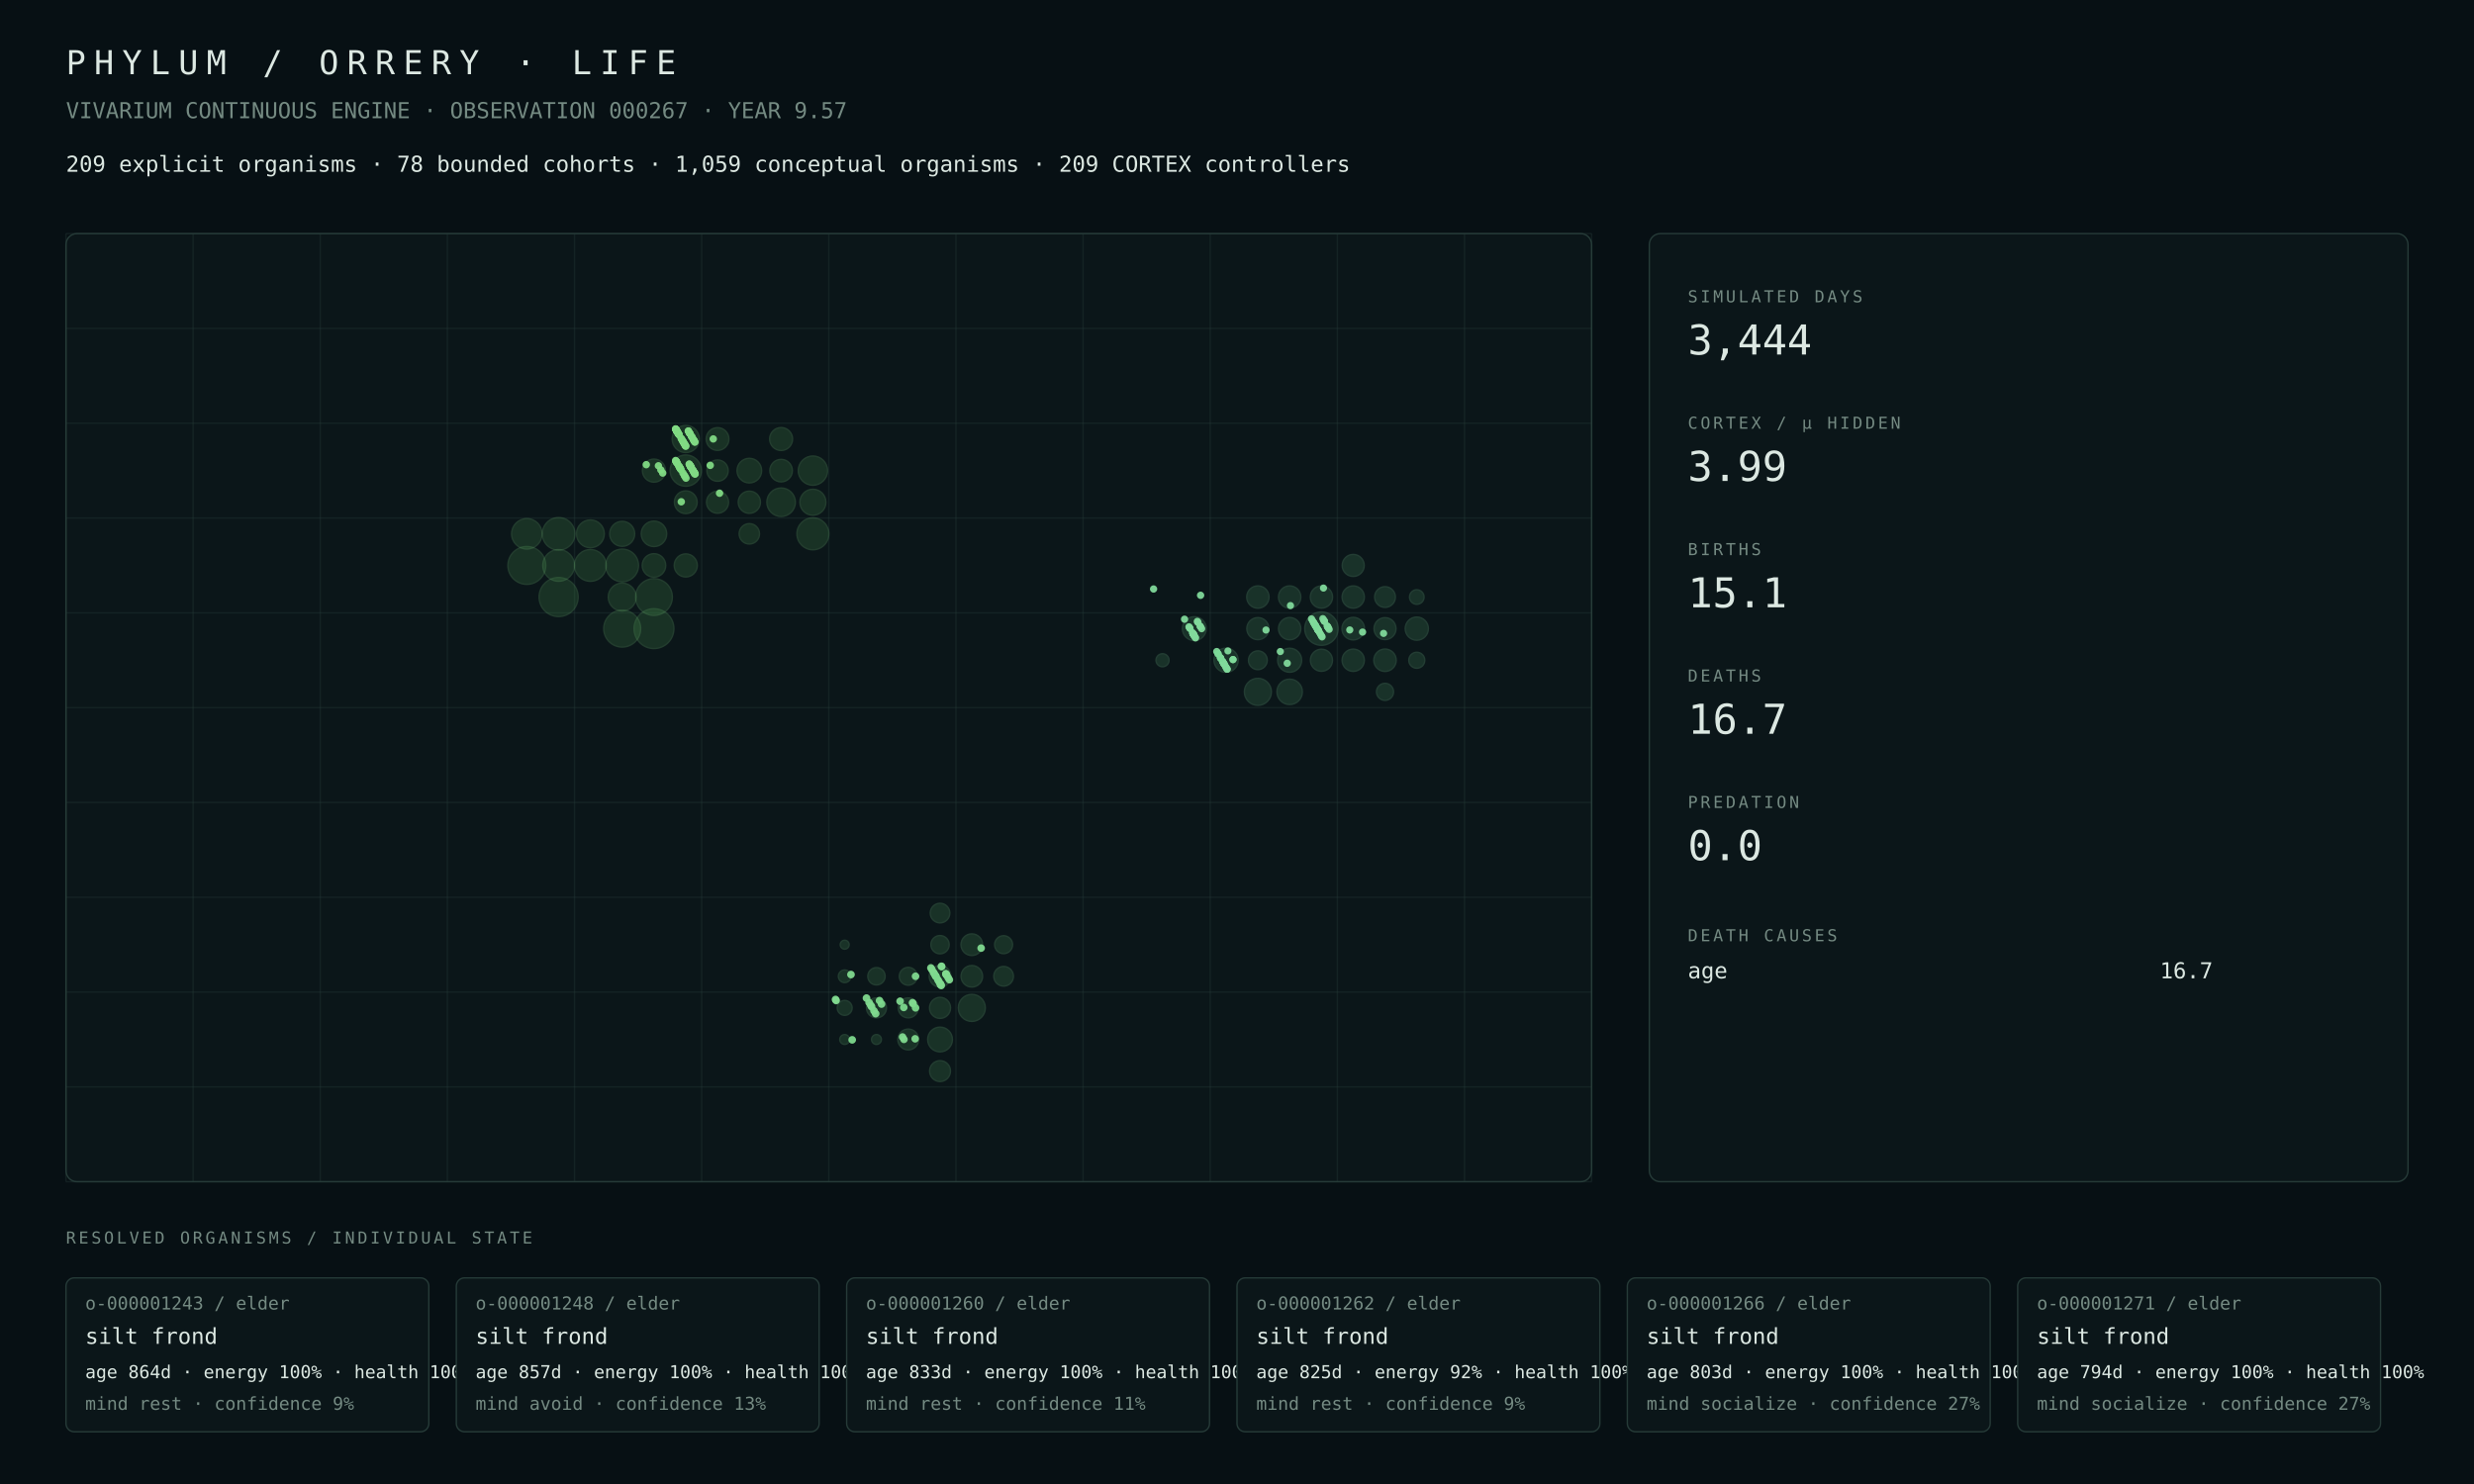
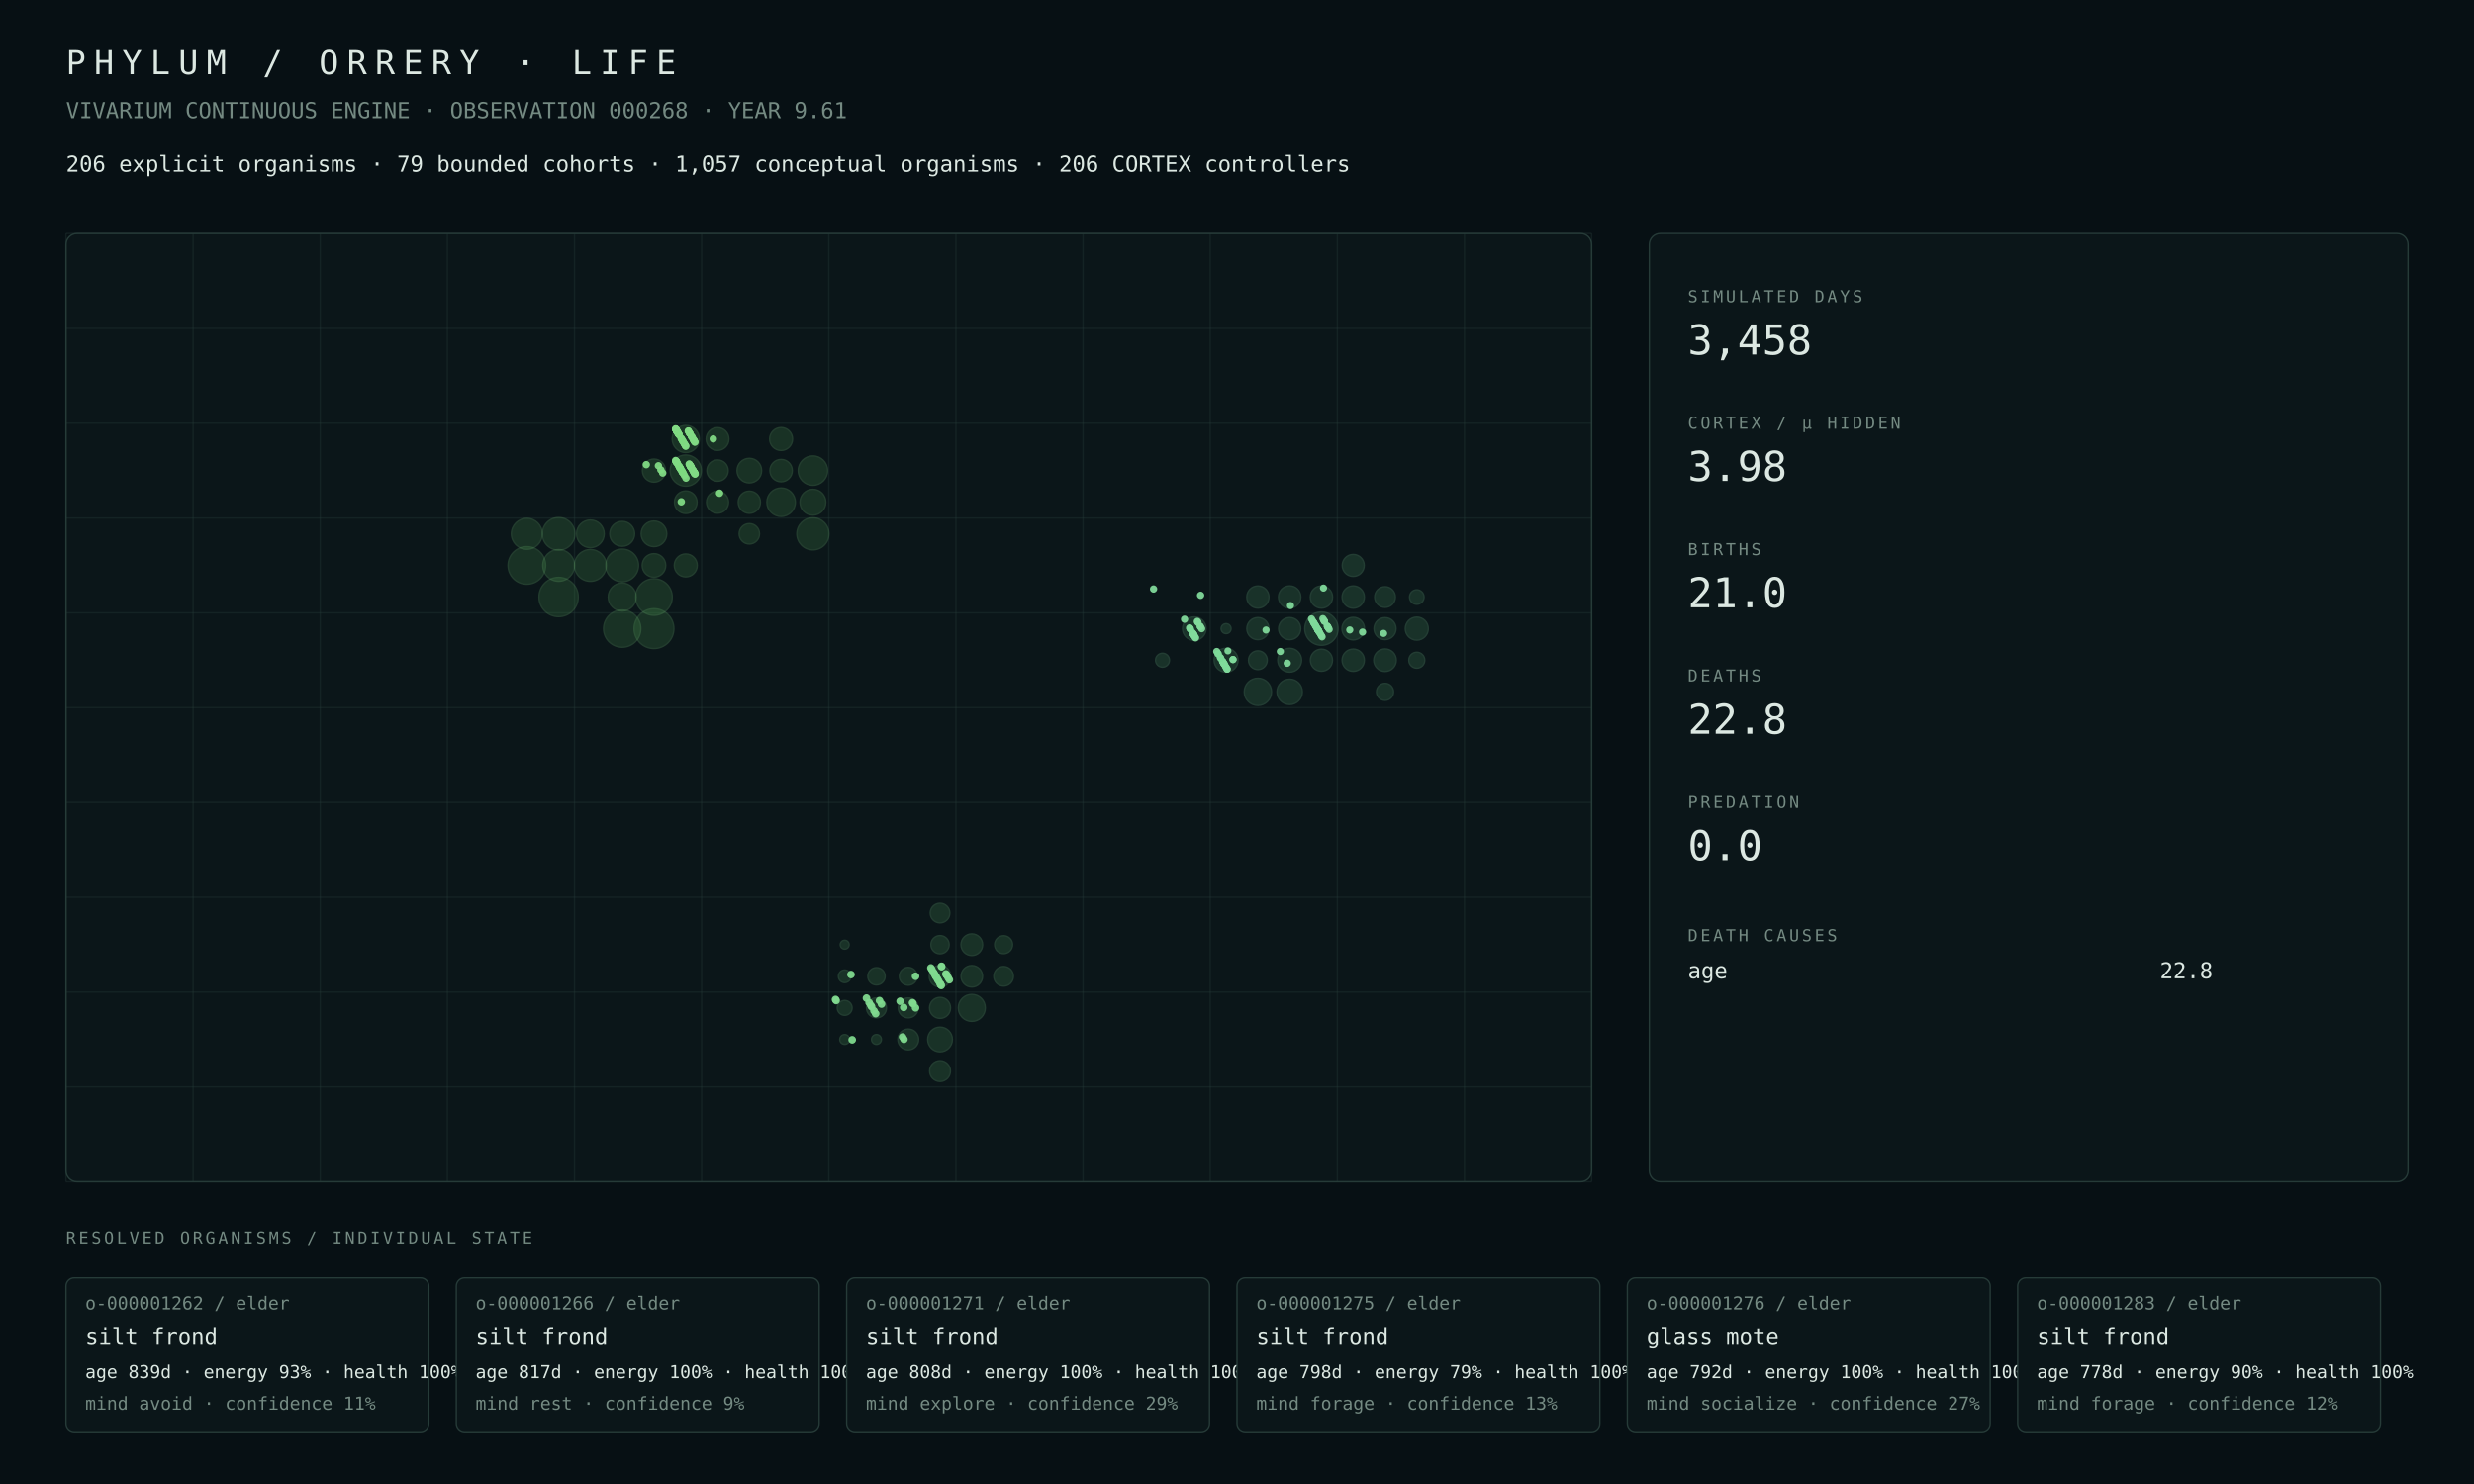
<svg xmlns="http://www.w3.org/2000/svg" width="1800" height="1080" viewBox="0 0 1800 1080">
  <rect width="100%" height="100%" fill="#071014" />
  <style>text{font-family:ui-monospace,SFMono-Regular,Menlo,Consolas,monospace;fill:#dce8e2}.muted{fill:#748a82}.tiny{font-size:13px}.small{font-size:16px}.label{font-size:12px;letter-spacing:2px}.metric{font-size:30px}.title{font-size:24px;letter-spacing:6px}.panel{fill:#0b1619;stroke:#263b38;stroke-width:1}.line{stroke:#263b38;stroke-width:1}</style>
  <text x="48" y="54" class="title">PHYLUM / ORRERY · LIFE</text>
-   <text x="48" y="86" class="muted small">VIVARIUM CONTINUOUS ENGINE · OBSERVATION 000267 · YEAR 9.57</text>
-   <text x="48" y="125" class="small">209 explicit organisms · 78 bounded cohorts · 1,059 conceptual organisms · 209 CORTEX controllers</text>
+   <text x="48" y="86" class="muted small">VIVARIUM CONTINUOUS ENGINE · OBSERVATION 000268 · YEAR 9.61</text>
+   <text x="48" y="125" class="small">206 explicit organisms · 79 bounded cohorts · 1,057 conceptual organisms · 206 CORTEX controllers</text>
  <rect x="48" y="170" width="1110" height="690" rx="8" class="panel" />
  <line x1="48.0" y1="170" x2="48.0" y2="860" class="line" opacity=".35" />
  <line x1="140.5" y1="170" x2="140.5" y2="860" class="line" opacity=".35" />
  <line x1="233.0" y1="170" x2="233.0" y2="860" class="line" opacity=".35" />
  <line x1="325.5" y1="170" x2="325.5" y2="860" class="line" opacity=".35" />
  <line x1="418.0" y1="170" x2="418.0" y2="860" class="line" opacity=".35" />
  <line x1="510.5" y1="170" x2="510.5" y2="860" class="line" opacity=".35" />
  <line x1="603.0" y1="170" x2="603.0" y2="860" class="line" opacity=".35" />
  <line x1="695.5" y1="170" x2="695.5" y2="860" class="line" opacity=".35" />
  <line x1="788.0" y1="170" x2="788.0" y2="860" class="line" opacity=".35" />
  <line x1="880.5" y1="170" x2="880.5" y2="860" class="line" opacity=".35" />
  <line x1="973.0" y1="170" x2="973.0" y2="860" class="line" opacity=".35" />
  <line x1="1065.5" y1="170" x2="1065.5" y2="860" class="line" opacity=".35" />
  <line x1="1158.0" y1="170" x2="1158.0" y2="860" class="line" opacity=".35" />
  <line x1="48" y1="170.0" x2="1158" y2="170.0" class="line" opacity=".35" />
  <line x1="48" y1="239.0" x2="1158" y2="239.0" class="line" opacity=".35" />
  <line x1="48" y1="308.0" x2="1158" y2="308.0" class="line" opacity=".35" />
  <line x1="48" y1="377.0" x2="1158" y2="377.0" class="line" opacity=".35" />
  <line x1="48" y1="446.0" x2="1158" y2="446.0" class="line" opacity=".35" />
  <line x1="48" y1="515.0" x2="1158" y2="515.0" class="line" opacity=".35" />
  <line x1="48" y1="584.0" x2="1158" y2="584.0" class="line" opacity=".35" />
  <line x1="48" y1="653.0" x2="1158" y2="653.0" class="line" opacity=".35" />
  <line x1="48" y1="722.0" x2="1158" y2="722.0" class="line" opacity=".35" />
  <line x1="48" y1="791.0" x2="1158" y2="791.0" class="line" opacity=".35" />
  <line x1="48" y1="860.0" x2="1158" y2="860.0" class="line" opacity=".35" />
  <circle cx="475.81" cy="457.50" r="14.50" fill="#4a964d" opacity=".22" stroke="#75c778" stroke-width="1" />
-   <circle cx="406.44" cy="434.50" r="14.21" fill="#4a964d" opacity=".22" stroke="#75c778" stroke-width="1" />
-   <circle cx="383.31" cy="411.50" r="13.77" fill="#4a964d" opacity=".22" stroke="#75c778" stroke-width="1" />
-   <circle cx="452.69" cy="457.50" r="13.43" fill="#4a964d" opacity=".22" stroke="#75c778" stroke-width="1" />
-   <circle cx="475.81" cy="434.50" r="13.36" fill="#4a964d" opacity=".22" stroke="#75c778" stroke-width="1" />
-   <circle cx="452.69" cy="411.50" r="11.88" fill="#4a964d" opacity=".22" stroke="#75c778" stroke-width="1" />
-   <circle cx="406.44" cy="388.50" r="11.84" fill="#4a964d" opacity=".22" stroke="#75c778" stroke-width="1" />
-   <circle cx="591.44" cy="388.50" r="11.62" fill="#4a964d" opacity=".22" stroke="#75c778" stroke-width="1" />
-   <circle cx="429.56" cy="411.50" r="11.54" fill="#4a964d" opacity=".22" stroke="#75c778" stroke-width="1" />
-   <circle cx="406.44" cy="411.50" r="11.52" fill="#4a964d" opacity=".22" stroke="#75c778" stroke-width="1" />
-   <circle cx="498.94" cy="342.50" r="11.36" fill="#4a964d" opacity=".22" stroke="#75c778" stroke-width="1" />
-   <circle cx="383.31" cy="388.50" r="11.07" fill="#4a964d" opacity=".22" stroke="#75c778" stroke-width="1" />
-   <circle cx="591.44" cy="342.50" r="10.64" fill="#4a964d" opacity=".22" stroke="#75c778" stroke-width="1" />
+   <circle cx="406.44" cy="434.50" r="14.29" fill="#4a964d" opacity=".22" stroke="#75c778" stroke-width="1" />
+   <circle cx="383.31" cy="411.50" r="13.68" fill="#4a964d" opacity=".22" stroke="#75c778" stroke-width="1" />
+   <circle cx="452.69" cy="457.50" r="13.55" fill="#4a964d" opacity=".22" stroke="#75c778" stroke-width="1" />
+   <circle cx="475.81" cy="434.50" r="13.29" fill="#4a964d" opacity=".22" stroke="#75c778" stroke-width="1" />
+   <circle cx="452.69" cy="411.50" r="11.89" fill="#4a964d" opacity=".22" stroke="#75c778" stroke-width="1" />
+   <circle cx="406.44" cy="388.50" r="11.86" fill="#4a964d" opacity=".22" stroke="#75c778" stroke-width="1" />
+   <circle cx="591.44" cy="388.50" r="11.68" fill="#4a964d" opacity=".22" stroke="#75c778" stroke-width="1" />
+   <circle cx="429.56" cy="411.50" r="11.58" fill="#4a964d" opacity=".22" stroke="#75c778" stroke-width="1" />
+   <circle cx="406.44" cy="411.50" r="11.54" fill="#4a964d" opacity=".22" stroke="#75c778" stroke-width="1" />
+   <circle cx="498.94" cy="342.50" r="11.34" fill="#4a964d" opacity=".22" stroke="#75c778" stroke-width="1" />
+   <circle cx="383.31" cy="388.50" r="11.24" fill="#4a964d" opacity=".22" stroke="#75c778" stroke-width="1" />
+   <circle cx="591.44" cy="342.50" r="10.68" fill="#4a964d" opacity=".22" stroke="#75c778" stroke-width="1" />
  <circle cx="568.31" cy="365.50" r="10.37" fill="#4a964d" opacity=".22" stroke="#75c778" stroke-width="1" />
-   <circle cx="452.69" cy="434.50" r="10.15" fill="#4a964d" opacity=".22" stroke="#75c778" stroke-width="1" />
-   <circle cx="429.56" cy="388.50" r="10.12" fill="#4a964d" opacity=".22" stroke="#75c778" stroke-width="1" />
+   <circle cx="452.69" cy="434.50" r="10.17" fill="#4a964d" opacity=".22" stroke="#75c778" stroke-width="1" />
+   <circle cx="429.56" cy="388.50" r="10.06" fill="#4a964d" opacity=".22" stroke="#75c778" stroke-width="1" />
  <circle cx="498.94" cy="319.50" r="9.89" fill="#4a964d" opacity=".22" stroke="#75c778" stroke-width="1" />
-   <circle cx="591.44" cy="365.50" r="9.46" fill="#4a964d" opacity=".22" stroke="#75c778" stroke-width="1" />
-   <circle cx="475.81" cy="388.50" r="9.27" fill="#4a964d" opacity=".22" stroke="#75c778" stroke-width="1" />
-   <circle cx="452.69" cy="388.50" r="9.10" fill="#4a964d" opacity=".22" stroke="#75c778" stroke-width="1" />
+   <circle cx="591.44" cy="365.50" r="9.40" fill="#4a964d" opacity=".22" stroke="#75c778" stroke-width="1" />
+   <circle cx="475.81" cy="388.50" r="9.33" fill="#4a964d" opacity=".22" stroke="#75c778" stroke-width="1" />
+   <circle cx="452.69" cy="388.50" r="9.05" fill="#4a964d" opacity=".22" stroke="#75c778" stroke-width="1" />
  <circle cx="545.19" cy="342.50" r="8.96" fill="#4a964d" opacity=".22" stroke="#75c778" stroke-width="1" />
-   <circle cx="475.81" cy="411.50" r="8.56" fill="#4a964d" opacity=".22" stroke="#75c778" stroke-width="1" />
-   <circle cx="498.94" cy="411.50" r="8.41" fill="#4a964d" opacity=".22" stroke="#75c778" stroke-width="1" />
+   <circle cx="475.81" cy="411.50" r="8.57" fill="#4a964d" opacity=".22" stroke="#75c778" stroke-width="1" />
  <circle cx="475.81" cy="342.50" r="8.41" fill="#4a964d" opacity=".22" stroke="#75c778" stroke-width="1" />
+   <circle cx="498.94" cy="411.50" r="8.36" fill="#4a964d" opacity=".22" stroke="#75c778" stroke-width="1" />
  <circle cx="568.31" cy="319.50" r="8.35" fill="#4a964d" opacity=".22" stroke="#75c778" stroke-width="1" />
-   <circle cx="498.94" cy="365.50" r="8.29" fill="#4a964d" opacity=".22" stroke="#75c778" stroke-width="1" />
  <circle cx="522.06" cy="319.50" r="8.28" fill="#4a964d" opacity=".22" stroke="#75c778" stroke-width="1" />
-   <circle cx="568.31" cy="342.50" r="8.20" fill="#4a964d" opacity=".22" stroke="#75c778" stroke-width="1" />
+   <circle cx="498.94" cy="365.50" r="8.23" fill="#4a964d" opacity=".22" stroke="#75c778" stroke-width="1" />
+   <circle cx="568.31" cy="342.50" r="8.15" fill="#4a964d" opacity=".22" stroke="#75c778" stroke-width="1" />
  <circle cx="545.19" cy="365.50" r="8.09" fill="#4a964d" opacity=".22" stroke="#75c778" stroke-width="1" />
-   <circle cx="522.06" cy="365.50" r="8.02" fill="#4a964d" opacity=".22" stroke="#75c778" stroke-width="1" />
+   <circle cx="522.06" cy="365.50" r="8.01" fill="#4a964d" opacity=".22" stroke="#75c778" stroke-width="1" />
  <circle cx="522.06" cy="342.50" r="7.76" fill="#4a964d" opacity=".22" stroke="#75c778" stroke-width="1" />
  <circle cx="545.19" cy="388.50" r="7.42" fill="#4a964d" opacity=".22" stroke="#75c778" stroke-width="1" />
-   <circle cx="707.06" cy="733.50" r="9.84" fill="#4a9657" opacity=".22" stroke="#75c783" stroke-width="1" />
-   <circle cx="683.94" cy="756.50" r="9.01" fill="#4a9657" opacity=".22" stroke="#75c783" stroke-width="1" />
+   <circle cx="707.06" cy="733.50" r="9.83" fill="#4a9657" opacity=".22" stroke="#75c783" stroke-width="1" />
+   <circle cx="683.94" cy="756.50" r="9.00" fill="#4a9657" opacity=".22" stroke="#75c783" stroke-width="1" />
  <circle cx="707.06" cy="687.50" r="7.89" fill="#4a9657" opacity=".22" stroke="#75c783" stroke-width="1" />
-   <circle cx="683.94" cy="710.50" r="7.88" fill="#4a9657" opacity=".22" stroke="#75c783" stroke-width="1" />
+   <circle cx="683.94" cy="710.50" r="7.87" fill="#4a9657" opacity=".22" stroke="#75c783" stroke-width="1" />
  <circle cx="707.06" cy="710.50" r="7.85" fill="#4a9657" opacity=".22" stroke="#75c783" stroke-width="1" />
-   <circle cx="683.94" cy="733.50" r="7.66" fill="#4a9657" opacity=".22" stroke="#75c783" stroke-width="1" />
-   <circle cx="683.94" cy="779.50" r="7.60" fill="#4a9657" opacity=".22" stroke="#75c783" stroke-width="1" />
-   <circle cx="660.81" cy="756.50" r="7.59" fill="#4a9657" opacity=".22" stroke="#75c783" stroke-width="1" />
-   <circle cx="660.81" cy="733.50" r="7.28" fill="#4a9657" opacity=".22" stroke="#75c783" stroke-width="1" />
-   <circle cx="637.69" cy="733.50" r="7.28" fill="#4a9657" opacity=".22" stroke="#75c783" stroke-width="1" />
-   <circle cx="730.19" cy="710.50" r="7.16" fill="#4a9657" opacity=".22" stroke="#75c783" stroke-width="1" />
+   <circle cx="683.94" cy="733.50" r="7.65" fill="#4a9657" opacity=".22" stroke="#75c783" stroke-width="1" />
+   <circle cx="683.94" cy="779.50" r="7.59" fill="#4a9657" opacity=".22" stroke="#75c783" stroke-width="1" />
+   <circle cx="660.81" cy="756.50" r="7.58" fill="#4a9657" opacity=".22" stroke="#75c783" stroke-width="1" />
+   <circle cx="660.81" cy="733.50" r="7.27" fill="#4a9657" opacity=".22" stroke="#75c783" stroke-width="1" />
+   <circle cx="637.69" cy="733.50" r="7.27" fill="#4a9657" opacity=".22" stroke="#75c783" stroke-width="1" />
+   <circle cx="730.19" cy="710.50" r="7.15" fill="#4a9657" opacity=".22" stroke="#75c783" stroke-width="1" />
  <circle cx="683.94" cy="664.50" r="7.14" fill="#4a9657" opacity=".22" stroke="#75c783" stroke-width="1" />
-   <circle cx="683.94" cy="687.50" r="6.66" fill="#4a9657" opacity=".22" stroke="#75c783" stroke-width="1" />
+   <circle cx="683.94" cy="687.50" r="6.65" fill="#4a9657" opacity=".22" stroke="#75c783" stroke-width="1" />
  <circle cx="730.19" cy="687.50" r="6.54" fill="#4a9657" opacity=".22" stroke="#75c783" stroke-width="1" />
-   <circle cx="660.81" cy="710.50" r="6.51" fill="#4a9657" opacity=".22" stroke="#75c783" stroke-width="1" />
+   <circle cx="660.81" cy="710.50" r="6.50" fill="#4a9657" opacity=".22" stroke="#75c783" stroke-width="1" />
  <circle cx="637.69" cy="710.50" r="6.32" fill="#4a9657" opacity=".22" stroke="#75c783" stroke-width="1" />
-   <circle cx="614.56" cy="733.50" r="5.43" fill="#4a9657" opacity=".22" stroke="#75c783" stroke-width="1" />
-   <circle cx="614.56" cy="710.50" r="4.61" fill="#4a9657" opacity=".22" stroke="#75c783" stroke-width="1" />
+   <circle cx="614.56" cy="733.50" r="5.42" fill="#4a9657" opacity=".22" stroke="#75c783" stroke-width="1" />
+   <circle cx="614.56" cy="710.50" r="4.60" fill="#4a9657" opacity=".22" stroke="#75c783" stroke-width="1" />
  <circle cx="637.69" cy="756.50" r="3.60" fill="#4a9657" opacity=".22" stroke="#75c783" stroke-width="1" />
-   <circle cx="614.56" cy="756.50" r="3.59" fill="#4a9657" opacity=".22" stroke="#75c783" stroke-width="1" />
-   <circle cx="614.56" cy="687.50" r="3.26" fill="#4a9657" opacity=".22" stroke="#75c783" stroke-width="1" />
-   <circle cx="961.44" cy="457.50" r="12.14" fill="#4a9661" opacity=".22" stroke="#75c78e" stroke-width="1" />
-   <circle cx="915.19" cy="503.50" r="9.84" fill="#4a9661" opacity=".22" stroke="#75c78e" stroke-width="1" />
-   <circle cx="938.31" cy="503.50" r="9.25" fill="#4a9661" opacity=".22" stroke="#75c78e" stroke-width="1" />
-   <circle cx="892.06" cy="480.50" r="8.81" fill="#4a9661" opacity=".22" stroke="#75c78e" stroke-width="1" />
-   <circle cx="938.31" cy="480.50" r="8.74" fill="#4a9661" opacity=".22" stroke="#75c78e" stroke-width="1" />
-   <circle cx="868.94" cy="457.50" r="8.69" fill="#4a9661" opacity=".22" stroke="#75c78e" stroke-width="1" />
-   <circle cx="1030.81" cy="457.50" r="8.44" fill="#4a9661" opacity=".22" stroke="#75c78e" stroke-width="1" />
-   <circle cx="984.56" cy="457.50" r="8.21" fill="#4a9661" opacity=".22" stroke="#75c78e" stroke-width="1" />
-   <circle cx="1007.69" cy="480.50" r="8.16" fill="#4a9661" opacity=".22" stroke="#75c78e" stroke-width="1" />
-   <circle cx="938.31" cy="434.50" r="8.13" fill="#4a9661" opacity=".22" stroke="#75c78e" stroke-width="1" />
-   <circle cx="915.19" cy="434.50" r="8.13" fill="#4a9661" opacity=".22" stroke="#75c78e" stroke-width="1" />
-   <circle cx="984.56" cy="434.50" r="8.12" fill="#4a9661" opacity=".22" stroke="#75c78e" stroke-width="1" />
-   <circle cx="938.31" cy="457.50" r="8.11" fill="#4a9661" opacity=".22" stroke="#75c78e" stroke-width="1" />
-   <circle cx="984.56" cy="480.50" r="8.11" fill="#4a9661" opacity=".22" stroke="#75c78e" stroke-width="1" />
+   <circle cx="614.56" cy="756.50" r="3.58" fill="#4a9657" opacity=".22" stroke="#75c783" stroke-width="1" />
+   <circle cx="614.56" cy="687.50" r="3.25" fill="#4a9657" opacity=".22" stroke="#75c783" stroke-width="1" />
+   <circle cx="961.44" cy="457.50" r="12.13" fill="#4a9661" opacity=".22" stroke="#75c78e" stroke-width="1" />
+   <circle cx="915.19" cy="503.50" r="9.93" fill="#4a9661" opacity=".22" stroke="#75c78e" stroke-width="1" />
+   <circle cx="938.31" cy="503.50" r="9.24" fill="#4a9661" opacity=".22" stroke="#75c78e" stroke-width="1" />
+   <circle cx="892.06" cy="480.50" r="8.72" fill="#4a9661" opacity=".22" stroke="#75c78e" stroke-width="1" />
+   <circle cx="938.31" cy="480.50" r="8.69" fill="#4a9661" opacity=".22" stroke="#75c78e" stroke-width="1" />
+   <circle cx="868.94" cy="457.50" r="8.56" fill="#4a9661" opacity=".22" stroke="#75c78e" stroke-width="1" />
+   <circle cx="1030.81" cy="457.50" r="8.39" fill="#4a9661" opacity=".22" stroke="#75c78e" stroke-width="1" />
+   <circle cx="984.56" cy="457.50" r="8.22" fill="#4a9661" opacity=".22" stroke="#75c78e" stroke-width="1" />
+   <circle cx="1007.69" cy="480.50" r="8.21" fill="#4a9661" opacity=".22" stroke="#75c78e" stroke-width="1" />
+   <circle cx="938.31" cy="434.50" r="8.14" fill="#4a9661" opacity=".22" stroke="#75c78e" stroke-width="1" />
+   <circle cx="984.56" cy="434.50" r="8.13" fill="#4a9661" opacity=".22" stroke="#75c78e" stroke-width="1" />
+   <circle cx="984.56" cy="480.50" r="8.12" fill="#4a9661" opacity=".22" stroke="#75c78e" stroke-width="1" />
  <circle cx="961.44" cy="434.50" r="8.10" fill="#4a9661" opacity=".22" stroke="#75c78e" stroke-width="1" />
-   <circle cx="915.19" cy="457.50" r="8.05" fill="#4a9661" opacity=".22" stroke="#75c78e" stroke-width="1" />
+   <circle cx="915.19" cy="434.50" r="8.08" fill="#4a9661" opacity=".22" stroke="#75c78e" stroke-width="1" />
+   <circle cx="938.31" cy="457.50" r="8.06" fill="#4a9661" opacity=".22" stroke="#75c78e" stroke-width="1" />
+   <circle cx="915.19" cy="457.50" r="8.06" fill="#4a9661" opacity=".22" stroke="#75c78e" stroke-width="1" />
  <circle cx="961.44" cy="480.50" r="8.05" fill="#4a9661" opacity=".22" stroke="#75c78e" stroke-width="1" />
-   <circle cx="984.56" cy="411.50" r="8.02" fill="#4a9661" opacity=".22" stroke="#75c78e" stroke-width="1" />
-   <circle cx="1007.69" cy="457.50" r="8.01" fill="#4a9661" opacity=".22" stroke="#75c78e" stroke-width="1" />
-   <circle cx="1007.69" cy="434.50" r="7.55" fill="#4a9661" opacity=".22" stroke="#75c78e" stroke-width="1" />
-   <circle cx="915.19" cy="480.50" r="6.84" fill="#4a9661" opacity=".22" stroke="#75c78e" stroke-width="1" />
+   <circle cx="1007.69" cy="457.50" r="8.02" fill="#4a9661" opacity=".22" stroke="#75c78e" stroke-width="1" />
+   <circle cx="984.56" cy="411.50" r="8.01" fill="#4a9661" opacity=".22" stroke="#75c78e" stroke-width="1" />
+   <circle cx="1007.69" cy="434.50" r="7.54" fill="#4a9661" opacity=".22" stroke="#75c78e" stroke-width="1" />
+   <circle cx="915.19" cy="480.50" r="6.83" fill="#4a9661" opacity=".22" stroke="#75c78e" stroke-width="1" />
  <circle cx="1007.69" cy="503.50" r="6.21" fill="#4a9661" opacity=".22" stroke="#75c78e" stroke-width="1" />
-   <circle cx="1030.81" cy="480.50" r="5.83" fill="#4a9661" opacity=".22" stroke="#75c78e" stroke-width="1" />
-   <circle cx="1030.81" cy="434.50" r="5.30" fill="#4a9661" opacity=".22" stroke="#75c78e" stroke-width="1" />
-   <circle cx="845.81" cy="480.50" r="4.76" fill="#4a9661" opacity=".22" stroke="#75c78e" stroke-width="1" />
-   <circle cx="688.21" cy="708.74" r="2.77" fill="#81da8f" opacity=".94" />
-   <circle cx="665.83" cy="756.00" r="2.75" fill="#81da8f" opacity=".94" />
-   <circle cx="713.85" cy="690.01" r="2.76" fill="#81da8f" opacity=".94" />
+   <circle cx="1030.81" cy="480.50" r="5.82" fill="#4a9661" opacity=".22" stroke="#75c78e" stroke-width="1" />
+   <circle cx="1030.81" cy="434.50" r="5.29" fill="#4a9661" opacity=".22" stroke="#75c78e" stroke-width="1" />
+   <circle cx="845.81" cy="480.50" r="5.08" fill="#4a9661" opacity=".22" stroke="#75c78e" stroke-width="1" />
+   <circle cx="892.06" cy="457.50" r="3.64" fill="#4a9661" opacity=".22" stroke="#75c78e" stroke-width="1" />
  <circle cx="630.44" cy="726.39" r="2.80" fill="#81da8f" opacity=".94" />
  <circle cx="677.28" cy="704.40" r="2.77" fill="#81da8f" opacity=".94" />
  <circle cx="678.02" cy="705.65" r="2.77" fill="#81da8f" opacity=".94" />
  <circle cx="632.36" cy="729.66" r="2.79" fill="#81da8f" opacity=".94" />
  <circle cx="956.25" cy="453.91" r="2.63" fill="#81da9b" opacity=".94" />
-   <circle cx="956.99" cy="455.17" r="2.64" fill="#81da9b" opacity=".94" />
  <circle cx="633.54" cy="731.67" r="2.78" fill="#81da8f" opacity=".94" />
-   <circle cx="888.06" cy="478.92" r="2.66" fill="#81da9b" opacity=".94" />
-   <circle cx="865.08" cy="456.17" r="2.66" fill="#81da9b" opacity=".94" />
  <circle cx="634.13" cy="732.68" r="2.79" fill="#81da8f" opacity=".94" />
  <circle cx="865.53" cy="456.93" r="2.67" fill="#81da9b" opacity=".94" />
  <circle cx="657.70" cy="756.43" r="2.74" fill="#81da8f" opacity=".94" />
  <circle cx="958.47" cy="457.68" r="2.63" fill="#81da9b" opacity=".94" />
  <circle cx="958.77" cy="458.18" r="2.65" fill="#81da9b" opacity=".94" />
  <circle cx="958.92" cy="458.44" r="2.65" fill="#81da9b" opacity=".94" />
  <circle cx="959.06" cy="458.69" r="2.62" fill="#81da9b" opacity=".94" />
  <circle cx="959.36" cy="459.19" r="2.65" fill="#81da9b" opacity=".94" />
  <circle cx="635.90" cy="735.69" r="2.78" fill="#81da8f" opacity=".94" />
  <circle cx="890.43" cy="482.94" r="2.66" fill="#81da9b" opacity=".94" />
  <circle cx="890.57" cy="483.20" r="2.66" fill="#81da9b" opacity=".94" />
  <circle cx="960.10" cy="460.45" r="2.63" fill="#81da9b" opacity=".94" />
  <circle cx="637.09" cy="737.70" r="2.80" fill="#81da8f" opacity=".94" />
  <circle cx="868.48" cy="461.96" r="2.68" fill="#81da9b" opacity=".94" />
  <circle cx="868.78" cy="462.46" r="2.67" fill="#81da9b" opacity=".94" />
  <circle cx="961.43" cy="462.71" r="2.63" fill="#81da9b" opacity=".94" />
  <circle cx="869.81" cy="464.22" r="2.66" fill="#81da9b" opacity=".94" />
  <circle cx="962.46" cy="450.21" r="2.63" fill="#81da9b" opacity=".94" />
  <circle cx="893.38" cy="473.71" r="2.61" fill="#81da9b" opacity=".94" />
  <circle cx="962.91" cy="427.96" r="2.62" fill="#81da9b" opacity=".94" />
  <circle cx="963.65" cy="452.22" r="2.65" fill="#81da9b" opacity=".94" />
  <circle cx="664.35" cy="730.48" r="2.75" fill="#81da8f" opacity=".94" />
  <circle cx="965.57" cy="455.49" r="2.64" fill="#81da9b" opacity=".94" />
  <circle cx="873.21" cy="455.74" r="2.66" fill="#81da9b" opacity=".94" />
  <circle cx="965.86" cy="455.99" r="2.64" fill="#81da9b" opacity=".94" />
  <circle cx="688.51" cy="709.24" r="2.77" fill="#81da8f" opacity=".94" />
  <circle cx="966.31" cy="456.75" r="2.64" fill="#81da9b" opacity=".94" />
  <circle cx="897.08" cy="480.00" r="2.63" fill="#81da9b" opacity=".94" />
  <circle cx="874.25" cy="457.50" r="2.66" fill="#81da9b" opacity=".94" />
  <circle cx="690.73" cy="713.01" r="2.76" fill="#81da8f" opacity=".94" />
  <circle cx="954.19" cy="450.39" r="2.64" fill="#81da9b" opacity=".94" />
  <circle cx="861.83" cy="450.64" r="2.66" fill="#81da9b" opacity=".94" />
  <circle cx="885.25" cy="474.15" r="2.64" fill="#81da9b" opacity=".94" />
  <circle cx="607.90" cy="727.40" r="2.79" fill="#81da8f" opacity=".94" />
  <circle cx="839.30" cy="428.65" r="2.66" fill="#81da9b" opacity=".94" />
  <circle cx="955.07" cy="451.90" r="2.63" fill="#81da9b" opacity=".94" />
  <circle cx="608.34" cy="728.15" r="2.77" fill="#81da8f" opacity=".94" />
-   <circle cx="516.73" cy="338.66" r="2.71" fill="#81da84" opacity=".94" />
  <circle cx="656.66" cy="754.67" r="2.74" fill="#81da8f" opacity=".94" />
  <circle cx="865.82" cy="457.43" r="2.65" fill="#81da9b" opacity=".94" />
  <circle cx="958.47" cy="457.68" r="2.62" fill="#81da9b" opacity=".94" />
  <circle cx="889.39" cy="481.18" r="2.64" fill="#81da9b" opacity=".94" />
  <circle cx="958.92" cy="458.44" r="2.64" fill="#81da9b" opacity=".94" />
  <circle cx="496.56" cy="320.69" r="2.73" fill="#81da84" opacity=".94" />
  <circle cx="889.84" cy="481.94" r="2.63" fill="#81da9b" opacity=".94" />
  <circle cx="496.86" cy="344.19" r="2.71" fill="#81da84" opacity=".94" />
-   <circle cx="497.01" cy="321.44" r="2.70" fill="#81da84" opacity=".94" />
-   <circle cx="497.30" cy="321.94" r="2.71" fill="#81da84" opacity=".94" />
  <circle cx="497.75" cy="322.70" r="2.73" fill="#81da84" opacity=".94" />
  <circle cx="1006.64" cy="460.95" r="2.63" fill="#81da9b" opacity=".94" />
  <circle cx="868.04" cy="461.20" r="2.67" fill="#81da9b" opacity=".94" />
  <circle cx="868.19" cy="461.45" r="2.67" fill="#81da9b" opacity=".94" />
-   <circle cx="498.34" cy="346.70" r="2.71" fill="#81da84" opacity=".94" />
-   <circle cx="498.48" cy="323.96" r="2.73" fill="#81da84" opacity=".94" />
  <circle cx="868.63" cy="462.21" r="2.65" fill="#81da9b" opacity=".94" />
  <circle cx="498.78" cy="324.46" r="2.69" fill="#81da84" opacity=".94" />
  <circle cx="498.93" cy="324.71" r="2.73" fill="#81da84" opacity=".94" />
  <circle cx="499.08" cy="347.96" r="2.71" fill="#81da84" opacity=".94" />
  <circle cx="684.22" cy="716.21" r="2.77" fill="#81da8f" opacity=".94" />
  <circle cx="961.87" cy="463.46" r="2.66" fill="#81da9b" opacity=".94" />
  <circle cx="869.52" cy="463.71" r="2.66" fill="#81da9b" opacity=".94" />
  <circle cx="892.79" cy="486.97" r="2.65" fill="#81da9b" opacity=".94" />
  <circle cx="684.81" cy="717.22" r="2.78" fill="#81da8f" opacity=".94" />
  <circle cx="523.53" cy="358.96" r="2.70" fill="#81da84" opacity=".94" />
  <circle cx="500.85" cy="313.72" r="2.71" fill="#81da84" opacity=".94" />
  <circle cx="963.50" cy="451.97" r="2.64" fill="#81da9b" opacity=".94" />
  <circle cx="639.90" cy="728.22" r="2.78" fill="#7cd98b" opacity=".94" />
  <circle cx="501.59" cy="337.97" r="2.71" fill="#81da84" opacity=".94" />
  <circle cx="501.88" cy="315.48" r="2.70" fill="#81da84" opacity=".94" />
  <circle cx="663.91" cy="729.73" r="2.77" fill="#81da8f" opacity=".94" />
  <circle cx="479.05" cy="338.98" r="2.69" fill="#81da84" opacity=".94" />
  <circle cx="502.33" cy="339.23" r="2.70" fill="#81da84" opacity=".94" />
  <circle cx="502.48" cy="339.48" r="2.70" fill="#81da84" opacity=".94" />
  <circle cx="641.37" cy="730.73" r="2.78" fill="#7ed98d" opacity=".94" />
  <circle cx="502.77" cy="339.99" r="2.69" fill="#81da84" opacity=".94" />
  <circle cx="502.92" cy="340.24" r="2.70" fill="#81da84" opacity=".94" />
  <circle cx="503.07" cy="317.49" r="2.70" fill="#81da84" opacity=".94" />
  <circle cx="688.21" cy="708.74" r="2.77" fill="#81da8f" opacity=".94" />
  <circle cx="873.36" cy="455.99" r="2.65" fill="#81da9b" opacity=".94" />
  <circle cx="619.14" cy="709.24" r="2.79" fill="#81da8f" opacity=".94" />
  <circle cx="503.66" cy="318.49" r="2.73" fill="#81da84" opacity=".94" />
  <circle cx="688.81" cy="709.75" r="2.76" fill="#81da8f" opacity=".94" />
  <circle cx="480.83" cy="342.00" r="2.70" fill="#81da84" opacity=".94" />
  <circle cx="504.10" cy="342.25" r="2.71" fill="#81da84" opacity=".94" />
  <circle cx="666.12" cy="710.50" r="2.77" fill="#81da8f" opacity=".94" />
  <circle cx="504.40" cy="342.75" r="2.73" fill="#81da84" opacity=".94" />
  <circle cx="504.54" cy="320.00" r="2.72" fill="#81da84" opacity=".94" />
  <circle cx="504.69" cy="343.25" r="2.73" fill="#81da84" opacity=".94" />
  <circle cx="921.09" cy="458.50" r="2.63" fill="#81da9b" opacity=".94" />
  <circle cx="504.99" cy="320.76" r="2.71" fill="#81da84" opacity=".94" />
  <circle cx="505.14" cy="344.01" r="2.69" fill="#81da84" opacity=".94" />
  <circle cx="505.28" cy="344.26" r="2.69" fill="#81da84" opacity=".94" />
  <circle cx="505.43" cy="321.51" r="2.71" fill="#81da84" opacity=".94" />
  <circle cx="505.58" cy="344.76" r="2.70" fill="#81da84" opacity=".94" />
  <circle cx="991.35" cy="460.01" r="2.65" fill="#81da9b" opacity=".94" />
  <circle cx="491.54" cy="335.14" r="2.69" fill="#81da84" opacity=".94" />
  <circle cx="491.69" cy="312.39" r="2.70" fill="#81da84" opacity=".94" />
  <circle cx="491.83" cy="335.64" r="2.70" fill="#81da84" opacity=".94" />
  <circle cx="491.98" cy="335.89" r="2.71" fill="#81da84" opacity=".94" />
  <circle cx="492.13" cy="313.15" r="2.71" fill="#81da84" opacity=".94" />
  <circle cx="492.28" cy="336.40" r="2.71" fill="#81da84" opacity=".94" />
  <circle cx="492.42" cy="336.65" r="2.72" fill="#81da84" opacity=".94" />
  <circle cx="492.57" cy="313.90" r="2.72" fill="#81da84" opacity=".94" />
  <circle cx="492.72" cy="314.15" r="2.72" fill="#81da84" opacity=".94" />
  <circle cx="492.87" cy="314.40" r="2.73" fill="#81da84" opacity=".94" />
  <circle cx="654.89" cy="728.65" r="2.77" fill="#80da8f" opacity=".94" />
  <circle cx="955.66" cy="452.91" r="2.63" fill="#81da9b" opacity=".94" />
  <circle cx="470.19" cy="338.16" r="2.70" fill="#81da84" opacity=".94" />
  <circle cx="955.96" cy="453.41" r="2.64" fill="#81da9b" opacity=".94" />
  <circle cx="493.61" cy="338.66" r="2.72" fill="#81da84" opacity=".94" />
  <circle cx="679.20" cy="707.66" r="2.78" fill="#81da8f" opacity=".94" />
  <circle cx="494.35" cy="339.92" r="2.70" fill="#81da84" opacity=".94" />
  <circle cx="957.14" cy="455.42" r="2.64" fill="#81da9b" opacity=".94" />
  <circle cx="679.79" cy="708.67" r="2.77" fill="#81da8f" opacity=".94" />
  <circle cx="957.88" cy="456.68" r="2.65" fill="#81da9b" opacity=".94" />
  <circle cx="680.53" cy="709.93" r="2.77" fill="#81da8f" opacity=".94" />
  <circle cx="495.68" cy="365.18" r="2.70" fill="#81da84" opacity=".94" />
  <circle cx="518.95" cy="319.43" r="2.69" fill="#81da84" opacity=".94" />
  <circle cx="495.97" cy="319.68" r="2.72" fill="#81da84" opacity=".94" />
  <circle cx="982.04" cy="458.44" r="2.63" fill="#81da9b" opacity=".94" />
  <circle cx="889.69" cy="481.69" r="2.64" fill="#80da9b" opacity=".94" />
  <circle cx="936.53" cy="482.69" r="2.66" fill="#81da9b" opacity=".94" />
  <circle cx="682.30" cy="712.94" r="2.78" fill="#81da8f" opacity=".94" />
  <circle cx="867.60" cy="460.45" r="2.67" fill="#81da9b" opacity=".94" />
  <circle cx="890.87" cy="483.70" r="2.63" fill="#80da9b" opacity=".94" />
  <circle cx="497.89" cy="345.95" r="2.72" fill="#81da84" opacity=".94" />
  <circle cx="683.04" cy="714.20" r="2.76" fill="#81da8f" opacity=".94" />
  <circle cx="498.19" cy="323.45" r="2.74" fill="#81da84" opacity=".94" />
  <circle cx="960.84" cy="461.70" r="2.64" fill="#81da9b" opacity=".94" />
  <circle cx="868.48" cy="461.96" r="2.68" fill="#81da9b" opacity=".94" />
  <circle cx="891.76" cy="485.21" r="2.65" fill="#80da9b" opacity=".94" />
  <circle cx="892.05" cy="485.71" r="2.64" fill="#80da9b" opacity=".94" />
  <circle cx="684.22" cy="716.21" r="2.76" fill="#81da8f" opacity=".94" />
  <circle cx="684.37" cy="716.46" r="2.77" fill="#81da8f" opacity=".94" />
  <circle cx="938.89" cy="440.71" r="2.63" fill="#81da9b" opacity=".94" />
  <circle cx="892.79" cy="486.97" r="2.65" fill="#80da9b" opacity=".94" />
  <circle cx="684.96" cy="703.21" r="2.77" fill="#81da8f" opacity=".94" />
  <circle cx="685.11" cy="703.46" r="2.78" fill="#81da8f" opacity=".94" />
  <circle cx="963.20" cy="451.47" r="2.65" fill="#81da9b" opacity=".94" />
  <circle cx="500.85" cy="313.72" r="2.72" fill="#81da84" opacity=".94" />
  <circle cx="871.15" cy="452.22" r="2.66" fill="#81da9b" opacity=".94" />
  <circle cx="501.44" cy="337.72" r="2.70" fill="#81da84" opacity=".94" />
  <circle cx="871.59" cy="452.97" r="2.68" fill="#81da9b" opacity=".94" />
  <circle cx="501.74" cy="315.23" r="2.72" fill="#81da84" opacity=".94" />
  <circle cx="501.88" cy="315.48" r="2.71" fill="#81da84" opacity=".94" />
  <circle cx="502.03" cy="338.73" r="2.70" fill="#81da84" opacity=".94" />
  <circle cx="502.33" cy="339.23" r="2.72" fill="#81da84" opacity=".94" />
  <circle cx="502.48" cy="339.48" r="2.69" fill="#81da84" opacity=".94" />
  <circle cx="502.62" cy="339.73" r="2.70" fill="#81da84" opacity=".94" />
  <circle cx="503.07" cy="340.49" r="2.72" fill="#81da84" opacity=".94" />
  <circle cx="503.21" cy="317.74" r="2.71" fill="#81da84" opacity=".94" />
  <circle cx="873.51" cy="433.24" r="2.67" fill="#81da9b" opacity=".94" />
  <circle cx="966.16" cy="456.49" r="2.62" fill="#81da9b" opacity=".94" />
-   <circle cx="897.08" cy="480.00" r="2.64" fill="#7eda99" opacity=".94" />
+   <circle cx="897.08" cy="480.00" r="2.64" fill="#7eda9a" opacity=".94" />
  <circle cx="504.10" cy="342.25" r="2.71" fill="#81da84" opacity=".94" />
-   <circle cx="666.12" cy="733.50" r="2.75" fill="#7dd98c" opacity=".94" />
-   <circle cx="620.02" cy="756.75" r="2.79" fill="#7dd98d" opacity=".94" />
+   <circle cx="666.12" cy="733.50" r="2.75" fill="#7dd98d" opacity=".94" />
+   <circle cx="620.02" cy="756.75" r="2.79" fill="#7ed98d" opacity=".94" />
  <circle cx="967.04" cy="458.00" r="2.64" fill="#81da9b" opacity=".94" />
  <circle cx="504.69" cy="320.25" r="2.72" fill="#81da84" opacity=".94" />
  <circle cx="689.84" cy="711.50" r="2.77" fill="#81da8f" opacity=".94" />
  <circle cx="504.99" cy="343.76" r="2.70" fill="#81da84" opacity=".94" />
  <circle cx="505.14" cy="344.01" r="2.69" fill="#81da84" opacity=".94" />
  <circle cx="482.16" cy="344.26" r="2.70" fill="#81da84" opacity=".94" />
  <circle cx="505.43" cy="344.51" r="2.72" fill="#81da84" opacity=".94" />
  <circle cx="505.58" cy="321.76" r="2.70" fill="#81da84" opacity=".94" />
  <circle cx="505.73" cy="345.01" r="2.72" fill="#81da84" opacity=".94" />
  <circle cx="491.54" cy="312.14" r="2.71" fill="#81da84" opacity=".94" />
  <circle cx="491.69" cy="312.39" r="2.72" fill="#81da84" opacity=".94" />
  <circle cx="491.83" cy="312.64" r="2.72" fill="#81da84" opacity=".94" />
  <circle cx="491.98" cy="335.89" r="2.70" fill="#81da84" opacity=".94" />
  <circle cx="931.50" cy="474.15" r="2.63" fill="#81da9b" opacity=".94" />
  <circle cx="492.28" cy="313.40" r="2.71" fill="#81da84" opacity=".94" />
  <circle cx="492.42" cy="313.65" r="2.73" fill="#81da84" opacity=".94" />
  <circle cx="492.57" cy="313.90" r="2.71" fill="#81da84" opacity=".94" />
-   <circle cx="492.72" cy="337.15" r="2.72" fill="#80da83" opacity=".94" />
-   <circle cx="492.87" cy="314.40" r="2.73" fill="#80da83" opacity=".94" />
+   <circle cx="492.72" cy="337.15" r="2.72" fill="#81da84" opacity=".94" />
+   <circle cx="492.87" cy="314.40" r="2.73" fill="#81da84" opacity=".94" />
  <circle cx="886.14" cy="475.65" r="2.63" fill="#7cd998" opacity=".94" />
  <circle cx="886.29" cy="475.91" r="2.63" fill="#7cd998" opacity=".94" />
  <circle cx="493.31" cy="315.16" r="2.71" fill="#80da83" opacity=".94" />
  <circle cx="493.46" cy="315.41" r="2.74" fill="#80da83" opacity=".94" />
-   <circle cx="493.61" cy="315.66" r="2.72" fill="#7fda82" opacity=".94" />
-   <circle cx="493.75" cy="315.91" r="2.70" fill="#7fda82" opacity=".94" />
-   <circle cx="493.90" cy="316.16" r="2.71" fill="#7fda82" opacity=".94" />
+   <circle cx="493.61" cy="315.66" r="2.72" fill="#80da83" opacity=".94" />
+   <circle cx="493.75" cy="315.91" r="2.70" fill="#80da83" opacity=".94" />
+   <circle cx="493.90" cy="316.16" r="2.71" fill="#80da83" opacity=".94" />
  <circle cx="494.05" cy="316.41" r="2.71" fill="#7fda82" opacity=".94" />
-   <circle cx="494.20" cy="339.66" r="2.71" fill="#7eda82" opacity=".94" />
-   <circle cx="956.85" cy="454.92" r="2.63" fill="#7eda99" opacity=".94" />
-   <circle cx="494.49" cy="340.17" r="2.72" fill="#7eda81" opacity=".94" />
+   <circle cx="494.20" cy="339.66" r="2.71" fill="#7fda82" opacity=".94" />
+   <circle cx="956.85" cy="454.92" r="2.63" fill="#7eda9a" opacity=".94" />
+   <circle cx="494.49" cy="340.17" r="2.72" fill="#7fda82" opacity=".94" />
  <circle cx="887.77" cy="478.42" r="2.64" fill="#7cd998" opacity=".94" />
  <circle cx="494.79" cy="340.67" r="2.72" fill="#7eda81" opacity=".94" />
-   <circle cx="957.44" cy="455.92" r="2.65" fill="#7dd999" opacity=".94" />
+   <circle cx="957.44" cy="455.92" r="2.65" fill="#7ed999" opacity=".94" />
  <circle cx="888.21" cy="479.17" r="2.63" fill="#7cd998" opacity=".94" />
-   <circle cx="495.23" cy="341.42" r="2.72" fill="#7ed981" opacity=".94" />
+   <circle cx="495.23" cy="341.42" r="2.72" fill="#7eda81" opacity=".94" />
  <circle cx="495.38" cy="341.68" r="2.70" fill="#7eda81" opacity=".94" />
-   <circle cx="495.53" cy="318.93" r="2.70" fill="#7ed981" opacity=".94" />
+   <circle cx="495.53" cy="318.93" r="2.70" fill="#7eda81" opacity=".94" />
  <circle cx="657.55" cy="733.18" r="2.77" fill="#7dd98d" opacity=".94" />
-   <circle cx="680.82" cy="710.43" r="2.78" fill="#7dd98d" opacity=".94" />
-   <circle cx="680.97" cy="710.68" r="2.78" fill="#7dd98d" opacity=".94" />
+   <circle cx="680.82" cy="710.43" r="2.78" fill="#7ed98d" opacity=".94" />
+   <circle cx="680.97" cy="710.68" r="2.78" fill="#7ed98d" opacity=".94" />
+   <circle cx="866.12" cy="457.93" r="2.67" fill="#7ed999" opacity=".94" />
+   <circle cx="496.27" cy="343.18" r="2.72" fill="#7dd980" opacity=".94" />
+   <circle cx="496.42" cy="343.44" r="2.70" fill="#7dd980" opacity=".94" />
+   <circle cx="496.56" cy="343.69" r="2.70" fill="#7dd980" opacity=".94" />
+   <circle cx="959.21" cy="458.94" r="2.65" fill="#7dd999" opacity=".94" />
+   <circle cx="496.86" cy="321.19" r="2.72" fill="#7dd980" opacity=".94" />
+   <circle cx="682.01" cy="712.44" r="2.77" fill="#7dd98d" opacity=".94" />
+   <circle cx="959.65" cy="459.69" r="2.65" fill="#7dd999" opacity=".94" />
  <rect x="1200" y="170" width="552" height="690" rx="8" class="panel" />
  <text x="1228" y="220" class="muted label">SIMULATED DAYS</text>
-   <text x="1228" y="258" class="metric">3,444</text>
+   <text x="1228" y="258" class="metric">3,458</text>
  <text x="1228" y="312" class="muted label">CORTEX / μ HIDDEN</text>
-   <text x="1228" y="350" class="metric">3.99</text>
+   <text x="1228" y="350" class="metric">3.98</text>
  <text x="1228" y="404" class="muted label">BIRTHS</text>
-   <text x="1228" y="442" class="metric">15.1</text>
+   <text x="1228" y="442" class="metric">21.0</text>
  <text x="1228" y="496" class="muted label">DEATHS</text>
-   <text x="1228" y="534" class="metric">16.7</text>
+   <text x="1228" y="534" class="metric">22.8</text>
  <text x="1228" y="588" class="muted label">PREDATION</text>
  <text x="1228" y="626" class="metric">0.0</text>
  <text x="1228" y="685" class="muted label">DEATH CAUSES</text>
  <text x="1228" y="712" class="small">age               </text>
-   <text x="1610" y="712" class="small" text-anchor="end">16.7</text>
+   <text x="1610" y="712" class="small" text-anchor="end">22.8</text>
  <text x="48" y="905" class="muted label">RESOLVED ORGANISMS / INDIVIDUAL STATE</text>
  <rect x="48" y="930" width="264" height="112" rx="6" class="panel" />
-   <text x="62" y="953" class="tiny muted">o-000001243 / elder</text>
+   <text x="62" y="953" class="tiny muted">o-000001262 / elder</text>
  <text x="62" y="978" class="small">silt frond</text>
-   <text x="62" y="1003" class="tiny">age 864d · energy 100% · health 100%</text>
-   <text x="62" y="1026" class="tiny muted">mind rest · confidence 9%</text>
+   <text x="62" y="1003" class="tiny">age 839d · energy 93% · health 100%</text>
+   <text x="62" y="1026" class="tiny muted">mind avoid · confidence 11%</text>
  <rect x="332" y="930" width="264" height="112" rx="6" class="panel" />
-   <text x="346" y="953" class="tiny muted">o-000001248 / elder</text>
+   <text x="346" y="953" class="tiny muted">o-000001266 / elder</text>
  <text x="346" y="978" class="small">silt frond</text>
-   <text x="346" y="1003" class="tiny">age 857d · energy 100% · health 100%</text>
-   <text x="346" y="1026" class="tiny muted">mind avoid · confidence 13%</text>
+   <text x="346" y="1003" class="tiny">age 817d · energy 100% · health 100%</text>
+   <text x="346" y="1026" class="tiny muted">mind rest · confidence 9%</text>
  <rect x="616" y="930" width="264" height="112" rx="6" class="panel" />
-   <text x="630" y="953" class="tiny muted">o-000001260 / elder</text>
+   <text x="630" y="953" class="tiny muted">o-000001271 / elder</text>
  <text x="630" y="978" class="small">silt frond</text>
-   <text x="630" y="1003" class="tiny">age 833d · energy 100% · health 100%</text>
-   <text x="630" y="1026" class="tiny muted">mind rest · confidence 11%</text>
+   <text x="630" y="1003" class="tiny">age 808d · energy 100% · health 100%</text>
+   <text x="630" y="1026" class="tiny muted">mind explore · confidence 29%</text>
  <rect x="900" y="930" width="264" height="112" rx="6" class="panel" />
-   <text x="914" y="953" class="tiny muted">o-000001262 / elder</text>
+   <text x="914" y="953" class="tiny muted">o-000001275 / elder</text>
  <text x="914" y="978" class="small">silt frond</text>
-   <text x="914" y="1003" class="tiny">age 825d · energy 92% · health 100%</text>
-   <text x="914" y="1026" class="tiny muted">mind rest · confidence 9%</text>
+   <text x="914" y="1003" class="tiny">age 798d · energy 79% · health 100%</text>
+   <text x="914" y="1026" class="tiny muted">mind forage · confidence 13%</text>
  <rect x="1184" y="930" width="264" height="112" rx="6" class="panel" />
-   <text x="1198" y="953" class="tiny muted">o-000001266 / elder</text>
-   <text x="1198" y="978" class="small">silt frond</text>
-   <text x="1198" y="1003" class="tiny">age 803d · energy 100% · health 100%</text>
+   <text x="1198" y="953" class="tiny muted">o-000001276 / elder</text>
+   <text x="1198" y="978" class="small">glass mote</text>
+   <text x="1198" y="1003" class="tiny">age 792d · energy 100% · health 100%</text>
  <text x="1198" y="1026" class="tiny muted">mind socialize · confidence 27%</text>
  <rect x="1468" y="930" width="264" height="112" rx="6" class="panel" />
-   <text x="1482" y="953" class="tiny muted">o-000001271 / elder</text>
+   <text x="1482" y="953" class="tiny muted">o-000001283 / elder</text>
  <text x="1482" y="978" class="small">silt frond</text>
-   <text x="1482" y="1003" class="tiny">age 794d · energy 100% · health 100%</text>
-   <text x="1482" y="1026" class="tiny muted">mind socialize · confidence 27%</text>
+   <text x="1482" y="1003" class="tiny">age 778d · energy 90% · health 100%</text>
+   <text x="1482" y="1026" class="tiny muted">mind forage · confidence 12%</text>
</svg>
